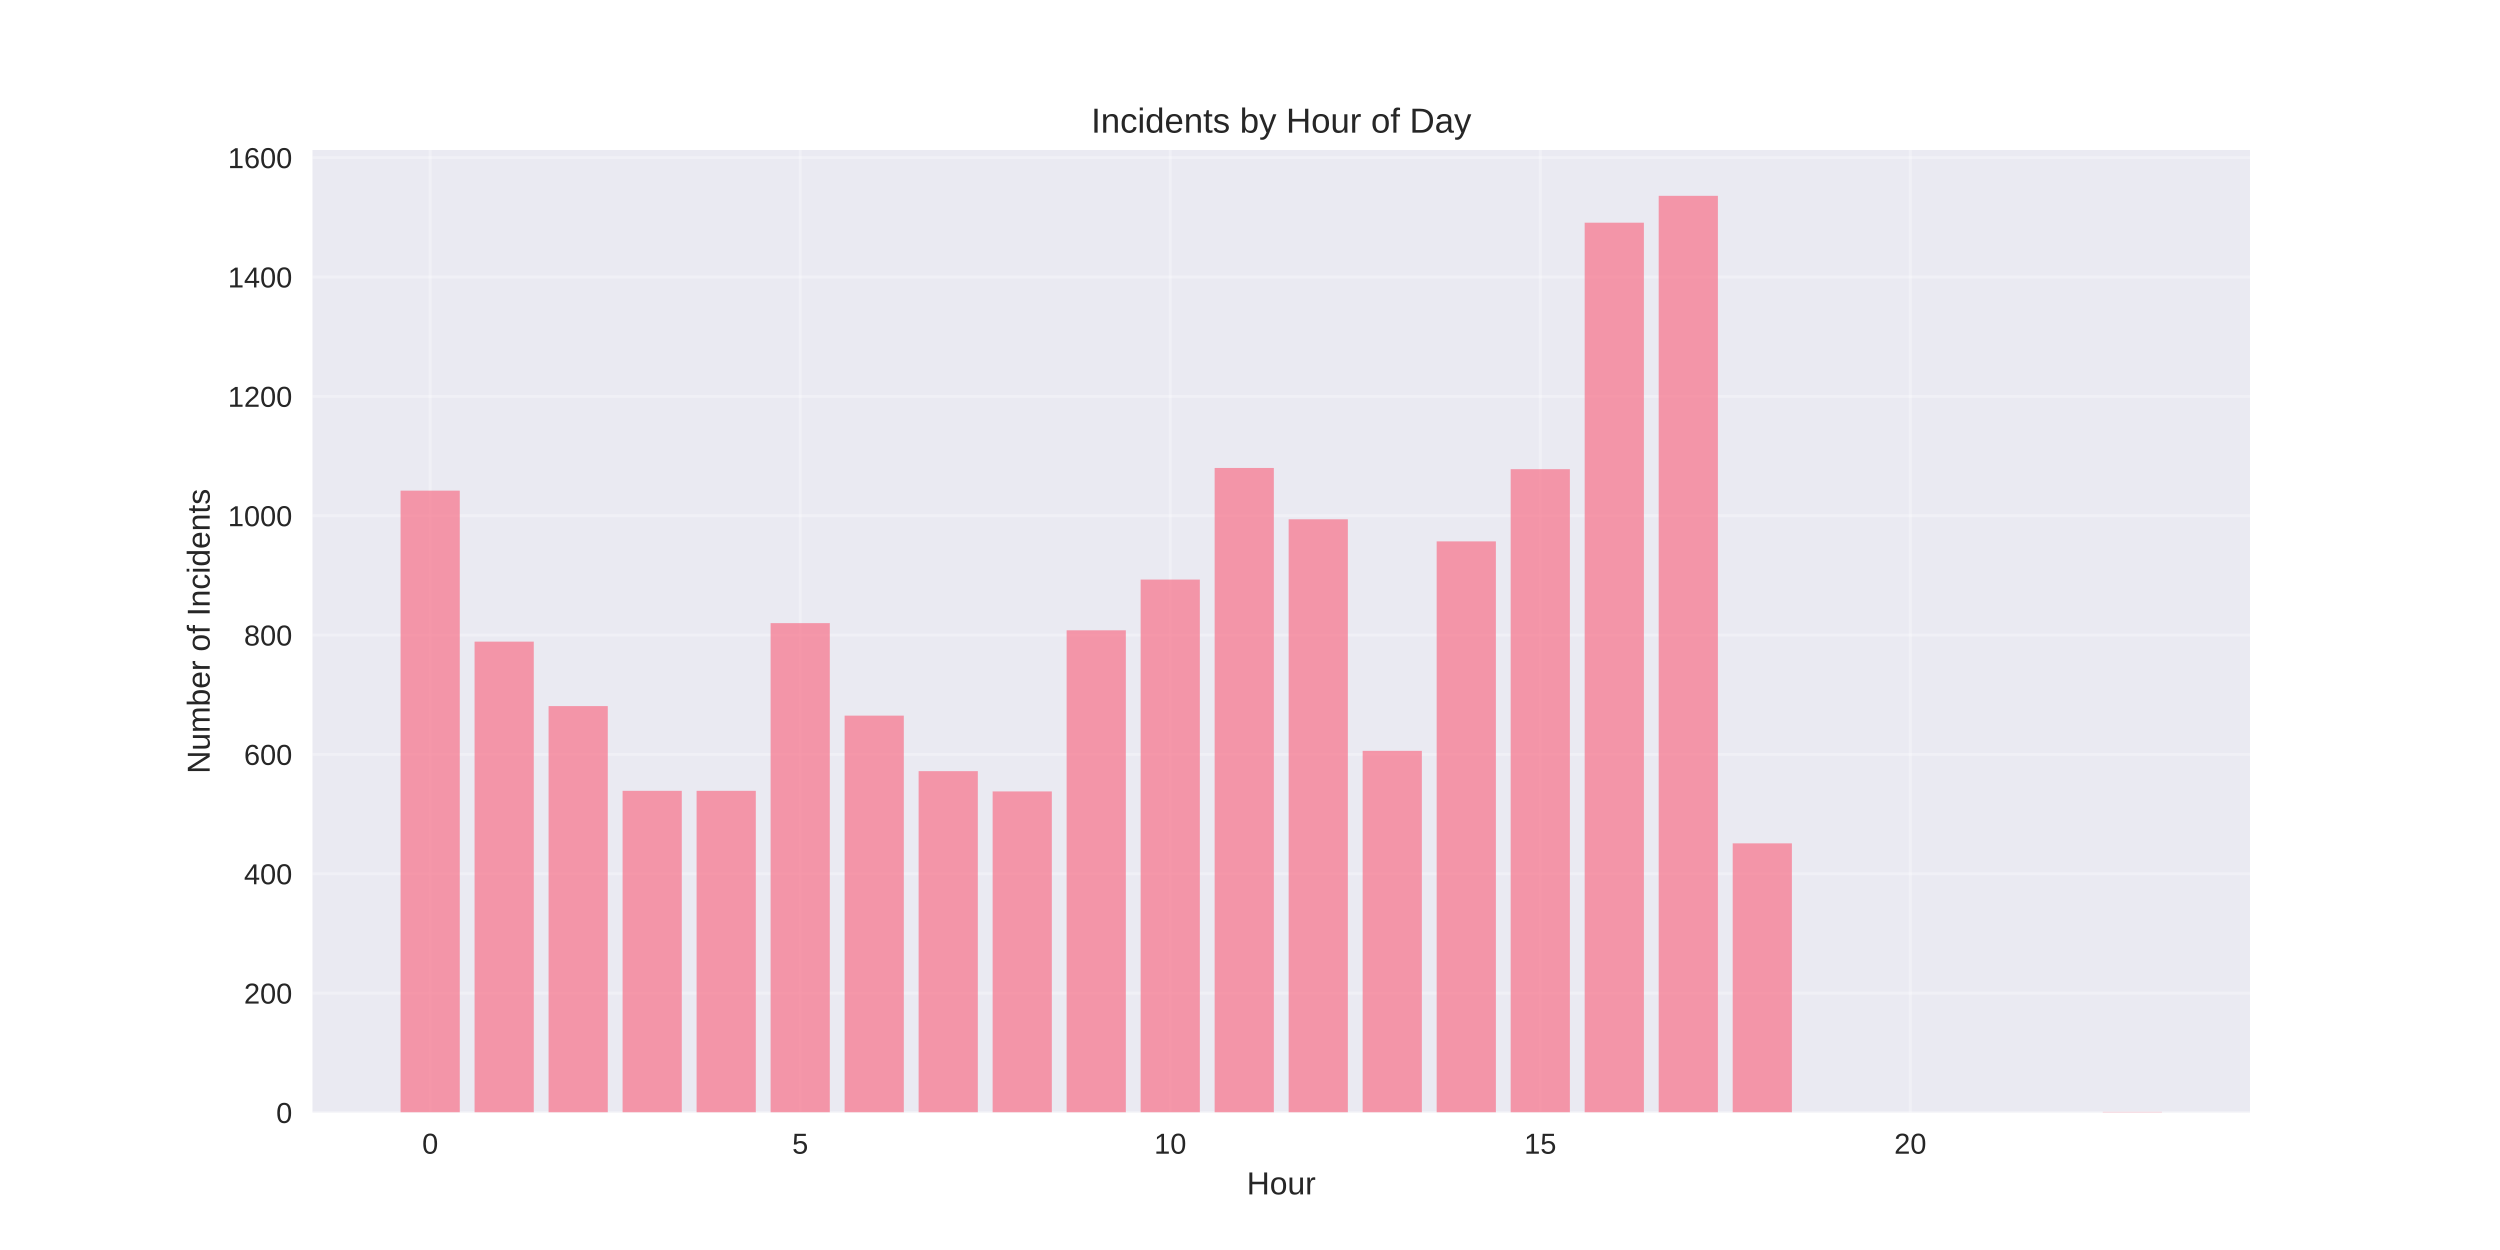
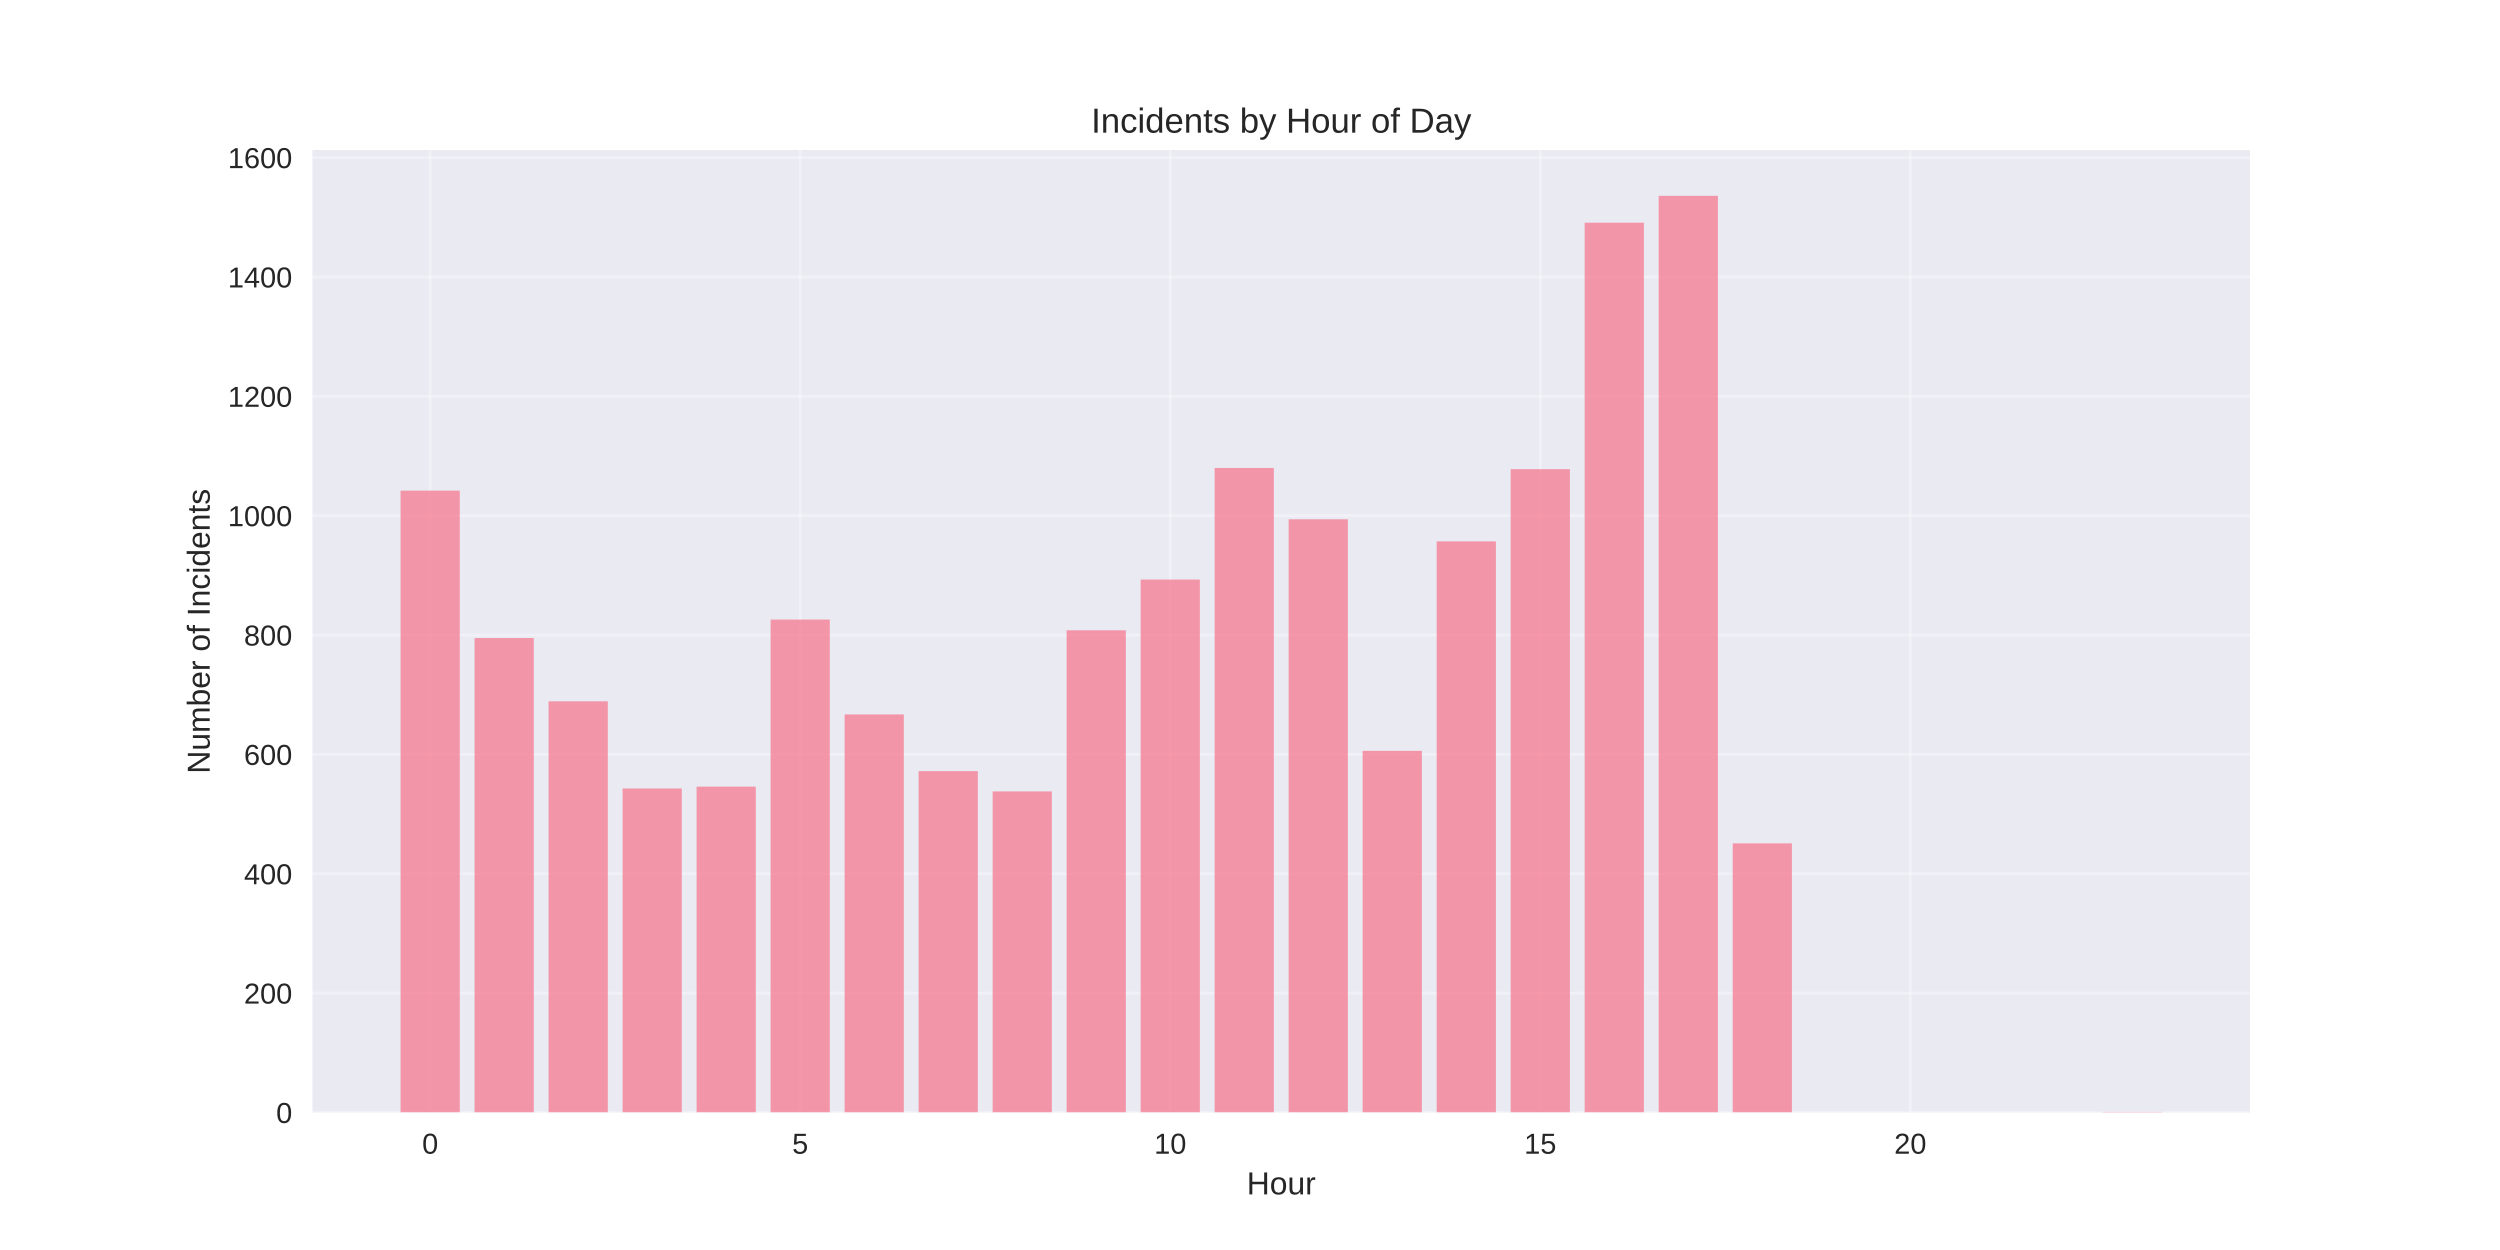
<svg xmlns="http://www.w3.org/2000/svg" width="864pt" height="432pt" viewBox="0 0 864 432" version="1.1">
  <defs>
    <style type="text/css">*{stroke-linejoin: round; stroke-linecap: butt}</style>
  </defs>
  <g id="figure_1">
    <g id="patch_1">
      <path d="M 0 432  L 864 432  L 864 0  L 0 0  z " style="fill: #ffffff" />
    </g>
    <g id="axes_1">
      <g id="patch_2">
        <path d="M 108 384.48  L 777.6 384.48  L 777.6 51.84  L 108 51.84  z " style="fill: #eaeaf2" />
      </g>
      <g id="matplotlib.axis_1">
        <g id="xtick_1">
          <g id="line2d_1">
-             <path d="M 148.667 384.48  L 148.667 51.84  " clip-path="url(#p9a860ef114)" style="fill: none; stroke: #ffffff; stroke-opacity: 0.3; stroke-linecap: round" />
+             <path d="M 148.667 384.48  L 148.667 51.84  " clip-path="url(#p6446783b92)" style="fill: none; stroke: #ffffff; stroke-opacity: 0.3; stroke-linecap: round" />
          </g>
          <g id="line2d_2" />
          <g id="text_1">
            <text style="fill: #262626; font: 10px 'Arial', 'Liberation Sans', 'DejaVu Sans', 'Bitstream Vera Sans', sans-serif; text-anchor: middle" x="148.667" y="398.727" transform="rotate(-0 148.6671 398.7269)">0</text>
          </g>
        </g>
        <g id="xtick_2">
          <g id="line2d_3">
-             <path d="M 276.551 384.48  L 276.551 51.84  " clip-path="url(#p9a860ef114)" style="fill: none; stroke: #ffffff; stroke-opacity: 0.3; stroke-linecap: round" />
+             <path d="M 276.551 384.48  L 276.551 51.84  " clip-path="url(#p6446783b92)" style="fill: none; stroke: #ffffff; stroke-opacity: 0.3; stroke-linecap: round" />
          </g>
          <g id="line2d_4" />
          <g id="text_2">
            <text style="fill: #262626; font: 10px 'Arial', 'Liberation Sans', 'DejaVu Sans', 'Bitstream Vera Sans', sans-serif; text-anchor: middle" x="276.551" y="398.727" transform="rotate(-0 276.551 398.7269)">5</text>
          </g>
        </g>
        <g id="xtick_3">
          <g id="line2d_5">
-             <path d="M 404.435 384.48  L 404.435 51.84  " clip-path="url(#p9a860ef114)" style="fill: none; stroke: #ffffff; stroke-opacity: 0.3; stroke-linecap: round" />
+             <path d="M 404.435 384.48  L 404.435 51.84  " clip-path="url(#p6446783b92)" style="fill: none; stroke: #ffffff; stroke-opacity: 0.3; stroke-linecap: round" />
          </g>
          <g id="line2d_6" />
          <g id="text_3">
            <text style="fill: #262626; font: 10px 'Arial', 'Liberation Sans', 'DejaVu Sans', 'Bitstream Vera Sans', sans-serif; text-anchor: middle" x="404.435" y="398.727" transform="rotate(-0 404.4348 398.7269)">10</text>
          </g>
        </g>
        <g id="xtick_4">
          <g id="line2d_7">
-             <path d="M 532.319 384.48  L 532.319 51.84  " clip-path="url(#p9a860ef114)" style="fill: none; stroke: #ffffff; stroke-opacity: 0.3; stroke-linecap: round" />
+             <path d="M 532.319 384.48  L 532.319 51.84  " clip-path="url(#p6446783b92)" style="fill: none; stroke: #ffffff; stroke-opacity: 0.3; stroke-linecap: round" />
          </g>
          <g id="line2d_8" />
          <g id="text_4">
            <text style="fill: #262626; font: 10px 'Arial', 'Liberation Sans', 'DejaVu Sans', 'Bitstream Vera Sans', sans-serif; text-anchor: middle" x="532.319" y="398.727" transform="rotate(-0 532.3187 398.7269)">15</text>
          </g>
        </g>
        <g id="xtick_5">
          <g id="line2d_9">
-             <path d="M 660.203 384.48  L 660.203 51.84  " clip-path="url(#p9a860ef114)" style="fill: none; stroke: #ffffff; stroke-opacity: 0.3; stroke-linecap: round" />
+             <path d="M 660.203 384.48  L 660.203 51.84  " clip-path="url(#p6446783b92)" style="fill: none; stroke: #ffffff; stroke-opacity: 0.3; stroke-linecap: round" />
          </g>
          <g id="line2d_10" />
          <g id="text_5">
            <text style="fill: #262626; font: 10px 'Arial', 'Liberation Sans', 'DejaVu Sans', 'Bitstream Vera Sans', sans-serif; text-anchor: middle" x="660.203" y="398.727" transform="rotate(-0 660.2026 398.7269)">20</text>
          </g>
        </g>
        <g id="text_6">
          <text style="fill: #262626; font: 11px 'Arial', 'Liberation Sans', 'DejaVu Sans', 'Bitstream Vera Sans', sans-serif; text-anchor: middle" x="442.8" y="412.773" transform="rotate(-0 442.8 412.7734)">Hour</text>
        </g>
      </g>
      <g id="matplotlib.axis_2">
        <g id="ytick_1">
          <g id="line2d_11">
-             <path d="M 108 384.48  L 777.6 384.48  " clip-path="url(#p9a860ef114)" style="fill: none; stroke: #ffffff; stroke-opacity: 0.3; stroke-linecap: round" />
+             <path d="M 108 384.48  L 777.6 384.48  " clip-path="url(#p6446783b92)" style="fill: none; stroke: #ffffff; stroke-opacity: 0.3; stroke-linecap: round" />
          </g>
          <g id="line2d_12" />
          <g id="text_7">
            <text style="fill: #262626; font: 10px 'Arial', 'Liberation Sans', 'DejaVu Sans', 'Bitstream Vera Sans', sans-serif; text-anchor: end" x="101" y="388.103" transform="rotate(-0 101 388.1034)">0</text>
          </g>
        </g>
        <g id="ytick_2">
          <g id="line2d_13">
-             <path d="M 108 343.23  L 777.6 343.23  " clip-path="url(#p9a860ef114)" style="fill: none; stroke: #ffffff; stroke-opacity: 0.3; stroke-linecap: round" />
+             <path d="M 108 343.23  L 777.6 343.23  " clip-path="url(#p6446783b92)" style="fill: none; stroke: #ffffff; stroke-opacity: 0.3; stroke-linecap: round" />
          </g>
          <g id="line2d_14" />
          <g id="text_8">
            <text style="fill: #262626; font: 10px 'Arial', 'Liberation Sans', 'DejaVu Sans', 'Bitstream Vera Sans', sans-serif; text-anchor: end" x="101" y="346.853" transform="rotate(-0 101 346.8534)">200</text>
          </g>
        </g>
        <g id="ytick_3">
          <g id="line2d_15">
-             <path d="M 108 301.98  L 777.6 301.98  " clip-path="url(#p9a860ef114)" style="fill: none; stroke: #ffffff; stroke-opacity: 0.3; stroke-linecap: round" />
+             <path d="M 108 301.98  L 777.6 301.98  " clip-path="url(#p6446783b92)" style="fill: none; stroke: #ffffff; stroke-opacity: 0.3; stroke-linecap: round" />
          </g>
          <g id="line2d_16" />
          <g id="text_9">
            <text style="fill: #262626; font: 10px 'Arial', 'Liberation Sans', 'DejaVu Sans', 'Bitstream Vera Sans', sans-serif; text-anchor: end" x="101" y="305.603" transform="rotate(-0 101 305.6034)">400</text>
          </g>
        </g>
        <g id="ytick_4">
          <g id="line2d_17">
-             <path d="M 108 260.73  L 777.6 260.73  " clip-path="url(#p9a860ef114)" style="fill: none; stroke: #ffffff; stroke-opacity: 0.3; stroke-linecap: round" />
+             <path d="M 108 260.73  L 777.6 260.73  " clip-path="url(#p6446783b92)" style="fill: none; stroke: #ffffff; stroke-opacity: 0.3; stroke-linecap: round" />
          </g>
          <g id="line2d_18" />
          <g id="text_10">
            <text style="fill: #262626; font: 10px 'Arial', 'Liberation Sans', 'DejaVu Sans', 'Bitstream Vera Sans', sans-serif; text-anchor: end" x="101" y="264.353" transform="rotate(-0 101 264.3534)">600</text>
          </g>
        </g>
        <g id="ytick_5">
          <g id="line2d_19">
-             <path d="M 108 219.48  L 777.6 219.48  " clip-path="url(#p9a860ef114)" style="fill: none; stroke: #ffffff; stroke-opacity: 0.3; stroke-linecap: round" />
+             <path d="M 108 219.48  L 777.6 219.48  " clip-path="url(#p6446783b92)" style="fill: none; stroke: #ffffff; stroke-opacity: 0.3; stroke-linecap: round" />
          </g>
          <g id="line2d_20" />
          <g id="text_11">
            <text style="fill: #262626; font: 10px 'Arial', 'Liberation Sans', 'DejaVu Sans', 'Bitstream Vera Sans', sans-serif; text-anchor: end" x="101" y="223.103" transform="rotate(-0 101 223.1034)">800</text>
          </g>
        </g>
        <g id="ytick_6">
          <g id="line2d_21">
-             <path d="M 108 178.23  L 777.6 178.23  " clip-path="url(#p9a860ef114)" style="fill: none; stroke: #ffffff; stroke-opacity: 0.3; stroke-linecap: round" />
+             <path d="M 108 178.23  L 777.6 178.23  " clip-path="url(#p6446783b92)" style="fill: none; stroke: #ffffff; stroke-opacity: 0.3; stroke-linecap: round" />
          </g>
          <g id="line2d_22" />
          <g id="text_12">
            <text style="fill: #262626; font: 10px 'Arial', 'Liberation Sans', 'DejaVu Sans', 'Bitstream Vera Sans', sans-serif; text-anchor: end" x="101" y="181.853" transform="rotate(-0 101 181.8534)">1000</text>
          </g>
        </g>
        <g id="ytick_7">
          <g id="line2d_23">
-             <path d="M 108 136.98  L 777.6 136.98  " clip-path="url(#p9a860ef114)" style="fill: none; stroke: #ffffff; stroke-opacity: 0.3; stroke-linecap: round" />
+             <path d="M 108 136.98  L 777.6 136.98  " clip-path="url(#p6446783b92)" style="fill: none; stroke: #ffffff; stroke-opacity: 0.3; stroke-linecap: round" />
          </g>
          <g id="line2d_24" />
          <g id="text_13">
            <text style="fill: #262626; font: 10px 'Arial', 'Liberation Sans', 'DejaVu Sans', 'Bitstream Vera Sans', sans-serif; text-anchor: end" x="101" y="140.603" transform="rotate(-0 101 140.6034)">1200</text>
          </g>
        </g>
        <g id="ytick_8">
          <g id="line2d_25">
-             <path d="M 108 95.73  L 777.6 95.73  " clip-path="url(#p9a860ef114)" style="fill: none; stroke: #ffffff; stroke-opacity: 0.3; stroke-linecap: round" />
+             <path d="M 108 95.73  L 777.6 95.73  " clip-path="url(#p6446783b92)" style="fill: none; stroke: #ffffff; stroke-opacity: 0.3; stroke-linecap: round" />
          </g>
          <g id="line2d_26" />
          <g id="text_14">
            <text style="fill: #262626; font: 10px 'Arial', 'Liberation Sans', 'DejaVu Sans', 'Bitstream Vera Sans', sans-serif; text-anchor: end" x="101" y="99.353" transform="rotate(-0 101 99.35344)">1400</text>
          </g>
        </g>
        <g id="ytick_9">
          <g id="line2d_27">
-             <path d="M 108 54.48  L 777.6 54.48  " clip-path="url(#p9a860ef114)" style="fill: none; stroke: #ffffff; stroke-opacity: 0.3; stroke-linecap: round" />
+             <path d="M 108 54.48  L 777.6 54.48  " clip-path="url(#p6446783b92)" style="fill: none; stroke: #ffffff; stroke-opacity: 0.3; stroke-linecap: round" />
          </g>
          <g id="line2d_28" />
          <g id="text_15">
            <text style="fill: #262626; font: 10px 'Arial', 'Liberation Sans', 'DejaVu Sans', 'Bitstream Vera Sans', sans-serif; text-anchor: end" x="101" y="58.103" transform="rotate(-0 101 58.10344)">1600</text>
          </g>
        </g>
        <g id="text_16">
          <text style="fill: #262626; font: 11px 'Arial', 'Liberation Sans', 'DejaVu Sans', 'Bitstream Vera Sans', sans-serif; text-anchor: middle" x="72.474" y="218.16" transform="rotate(-90 72.47375 218.16)">Number of Incidents</text>
        </g>
      </g>
      <g id="patch_3">
-         <path d="M 138.436 384.48  L 158.898 384.48  L 158.898 169.567  L 138.436 169.567  z " clip-path="url(#p9a860ef114)" style="fill: #f77189; opacity: 0.7" />
+         <path d="M 138.436 384.48  L 158.898 384.48  L 158.898 169.567  L 138.436 169.567  z " clip-path="url(#p6446783b92)" style="fill: #f77189; opacity: 0.7" />
      </g>
      <g id="patch_4">
-         <path d="M 164.013 384.48  L 184.475 384.48  L 184.475 221.749  L 164.013 221.749  z " clip-path="url(#p9a860ef114)" style="fill: #f77189; opacity: 0.7" />
+         <path d="M 164.013 384.48  L 184.475 384.48  L 184.475 220.511  L 164.013 220.511  z " clip-path="url(#p6446783b92)" style="fill: #f77189; opacity: 0.7" />
      </g>
      <g id="patch_5">
-         <path d="M 189.59 384.48  L 210.051 384.48  L 210.051 244.024  L 189.59 244.024  z " clip-path="url(#p9a860ef114)" style="fill: #f77189; opacity: 0.7" />
+         <path d="M 189.59 384.48  L 210.051 384.48  L 210.051 242.374  L 189.59 242.374  z " clip-path="url(#p6446783b92)" style="fill: #f77189; opacity: 0.7" />
      </g>
      <g id="patch_6">
-         <path d="M 215.167 384.48  L 235.628 384.48  L 235.628 273.311  L 215.167 273.311  z " clip-path="url(#p9a860ef114)" style="fill: #f77189; opacity: 0.7" />
+         <path d="M 215.167 384.48  L 235.628 384.48  L 235.628 272.486  L 215.167 272.486  z " clip-path="url(#p6446783b92)" style="fill: #f77189; opacity: 0.7" />
      </g>
      <g id="patch_7">
-         <path d="M 240.743 384.48  L 261.205 384.48  L 261.205 273.311  L 240.743 273.311  z " clip-path="url(#p9a860ef114)" style="fill: #f77189; opacity: 0.7" />
+         <path d="M 240.743 384.48  L 261.205 384.48  L 261.205 271.868  L 240.743 271.868  z " clip-path="url(#p6446783b92)" style="fill: #f77189; opacity: 0.7" />
      </g>
      <g id="patch_8">
-         <path d="M 266.32 384.48  L 286.782 384.48  L 286.782 215.355  L 266.32 215.355  z " clip-path="url(#p9a860ef114)" style="fill: #f77189; opacity: 0.7" />
+         <path d="M 266.32 384.48  L 286.782 384.48  L 286.782 214.118  L 266.32 214.118  z " clip-path="url(#p6446783b92)" style="fill: #f77189; opacity: 0.7" />
      </g>
      <g id="patch_9">
-         <path d="M 291.897 384.48  L 312.358 384.48  L 312.358 247.324  L 291.897 247.324  z " clip-path="url(#p9a860ef114)" style="fill: #f77189; opacity: 0.7" />
+         <path d="M 291.897 384.48  L 312.358 384.48  L 312.358 246.911  L 291.897 246.911  z " clip-path="url(#p6446783b92)" style="fill: #f77189; opacity: 0.7" />
      </g>
      <g id="patch_10">
-         <path d="M 317.474 384.48  L 337.935 384.48  L 337.935 266.505  L 317.474 266.505  z " clip-path="url(#p9a860ef114)" style="fill: #f77189; opacity: 0.7" />
+         <path d="M 317.474 384.48  L 337.935 384.48  L 337.935 266.505  L 317.474 266.505  z " clip-path="url(#p6446783b92)" style="fill: #f77189; opacity: 0.7" />
      </g>
      <g id="patch_11">
-         <path d="M 343.051 384.48  L 363.512 384.48  L 363.512 273.517  L 343.051 273.517  z " clip-path="url(#p9a860ef114)" style="fill: #f77189; opacity: 0.7" />
+         <path d="M 343.051 384.48  L 363.512 384.48  L 363.512 273.517  L 343.051 273.517  z " clip-path="url(#p6446783b92)" style="fill: #f77189; opacity: 0.7" />
      </g>
      <g id="patch_12">
-         <path d="M 368.627 384.48  L 389.089 384.48  L 389.089 217.83  L 368.627 217.83  z " clip-path="url(#p9a860ef114)" style="fill: #f77189; opacity: 0.7" />
+         <path d="M 368.627 384.48  L 389.089 384.48  L 389.089 217.83  L 368.627 217.83  z " clip-path="url(#p6446783b92)" style="fill: #f77189; opacity: 0.7" />
      </g>
      <g id="patch_13">
-         <path d="M 394.204 384.48  L 414.666 384.48  L 414.666 200.299  L 394.204 200.299  z " clip-path="url(#p9a860ef114)" style="fill: #f77189; opacity: 0.7" />
+         <path d="M 394.204 384.48  L 414.666 384.48  L 414.666 200.299  L 394.204 200.299  z " clip-path="url(#p6446783b92)" style="fill: #f77189; opacity: 0.7" />
      </g>
      <g id="patch_14">
-         <path d="M 419.781 384.48  L 440.242 384.48  L 440.242 161.73  L 419.781 161.73  z " clip-path="url(#p9a860ef114)" style="fill: #f77189; opacity: 0.7" />
+         <path d="M 419.781 384.48  L 440.242 384.48  L 440.242 161.73  L 419.781 161.73  z " clip-path="url(#p6446783b92)" style="fill: #f77189; opacity: 0.7" />
      </g>
      <g id="patch_15">
-         <path d="M 445.358 384.48  L 465.819 384.48  L 465.819 179.468  L 445.358 179.468  z " clip-path="url(#p9a860ef114)" style="fill: #f77189; opacity: 0.7" />
+         <path d="M 445.358 384.48  L 465.819 384.48  L 465.819 179.468  L 445.358 179.468  z " clip-path="url(#p6446783b92)" style="fill: #f77189; opacity: 0.7" />
      </g>
      <g id="patch_16">
-         <path d="M 470.934 384.48  L 491.396 384.48  L 491.396 259.493  L 470.934 259.493  z " clip-path="url(#p9a860ef114)" style="fill: #f77189; opacity: 0.7" />
+         <path d="M 470.934 384.48  L 491.396 384.48  L 491.396 259.493  L 470.934 259.493  z " clip-path="url(#p6446783b92)" style="fill: #f77189; opacity: 0.7" />
      </g>
      <g id="patch_17">
-         <path d="M 496.511 384.48  L 516.973 384.48  L 516.973 187.099  L 496.511 187.099  z " clip-path="url(#p9a860ef114)" style="fill: #f77189; opacity: 0.7" />
+         <path d="M 496.511 384.48  L 516.973 384.48  L 516.973 187.099  L 496.511 187.099  z " clip-path="url(#p6446783b92)" style="fill: #f77189; opacity: 0.7" />
      </g>
      <g id="patch_18">
-         <path d="M 522.088 384.48  L 542.549 384.48  L 542.549 162.143  L 522.088 162.143  z " clip-path="url(#p9a860ef114)" style="fill: #f77189; opacity: 0.7" />
+         <path d="M 522.088 384.48  L 542.549 384.48  L 542.549 162.143  L 522.088 162.143  z " clip-path="url(#p6446783b92)" style="fill: #f77189; opacity: 0.7" />
      </g>
      <g id="patch_19">
-         <path d="M 547.665 384.48  L 568.126 384.48  L 568.126 76.961  L 547.665 76.961  z " clip-path="url(#p9a860ef114)" style="fill: #f77189; opacity: 0.7" />
+         <path d="M 547.665 384.48  L 568.126 384.48  L 568.126 76.961  L 547.665 76.961  z " clip-path="url(#p6446783b92)" style="fill: #f77189; opacity: 0.7" />
      </g>
      <g id="patch_20">
-         <path d="M 573.242 384.48  L 593.703 384.48  L 593.703 67.68  L 573.242 67.68  z " clip-path="url(#p9a860ef114)" style="fill: #f77189; opacity: 0.7" />
+         <path d="M 573.242 384.48  L 593.703 384.48  L 593.703 67.68  L 573.242 67.68  z " clip-path="url(#p6446783b92)" style="fill: #f77189; opacity: 0.7" />
      </g>
      <g id="patch_21">
-         <path d="M 598.818 384.48  L 619.28 384.48  L 619.28 291.461  L 598.818 291.461  z " clip-path="url(#p9a860ef114)" style="fill: #f77189; opacity: 0.7" />
+         <path d="M 598.818 384.48  L 619.28 384.48  L 619.28 291.461  L 598.818 291.461  z " clip-path="url(#p6446783b92)" style="fill: #f77189; opacity: 0.7" />
      </g>
      <g id="patch_22">
-         <path d="M 726.702 384.48  L 747.164 384.48  L 747.164 384.274  L 726.702 384.274  z " clip-path="url(#p9a860ef114)" style="fill: #f77189; opacity: 0.7" />
+         <path d="M 726.702 384.48  L 747.164 384.48  L 747.164 384.274  L 726.702 384.274  z " clip-path="url(#p6446783b92)" style="fill: #f77189; opacity: 0.7" />
      </g>
      <g id="patch_23">
        <path d="M 108 384.48  L 108 51.84  " style="fill: none" />
      </g>
      <g id="patch_24">
        <path d="M 777.6 384.48  L 777.6 51.84  " style="fill: none" />
      </g>
      <g id="patch_25">
        <path d="M 108 384.48  L 777.6 384.48  " style="fill: none" />
      </g>
      <g id="patch_26">
        <path d="M 108 51.84  L 777.6 51.84  " style="fill: none" />
      </g>
      <g id="text_17">
        <text style="fill: #262626; font: 12px 'Arial', 'Liberation Sans', 'DejaVu Sans', 'Bitstream Vera Sans', sans-serif; text-anchor: middle" x="442.8" y="45.84" transform="rotate(-0 442.8 45.84)">Incidents by Hour of Day</text>
      </g>
    </g>
  </g>
  <defs>
-     <clipPath id="p9a860ef114">
+     <clipPath id="p6446783b92">
      <rect x="108" y="51.84" width="669.6" height="332.64" />
    </clipPath>
  </defs>
</svg>
